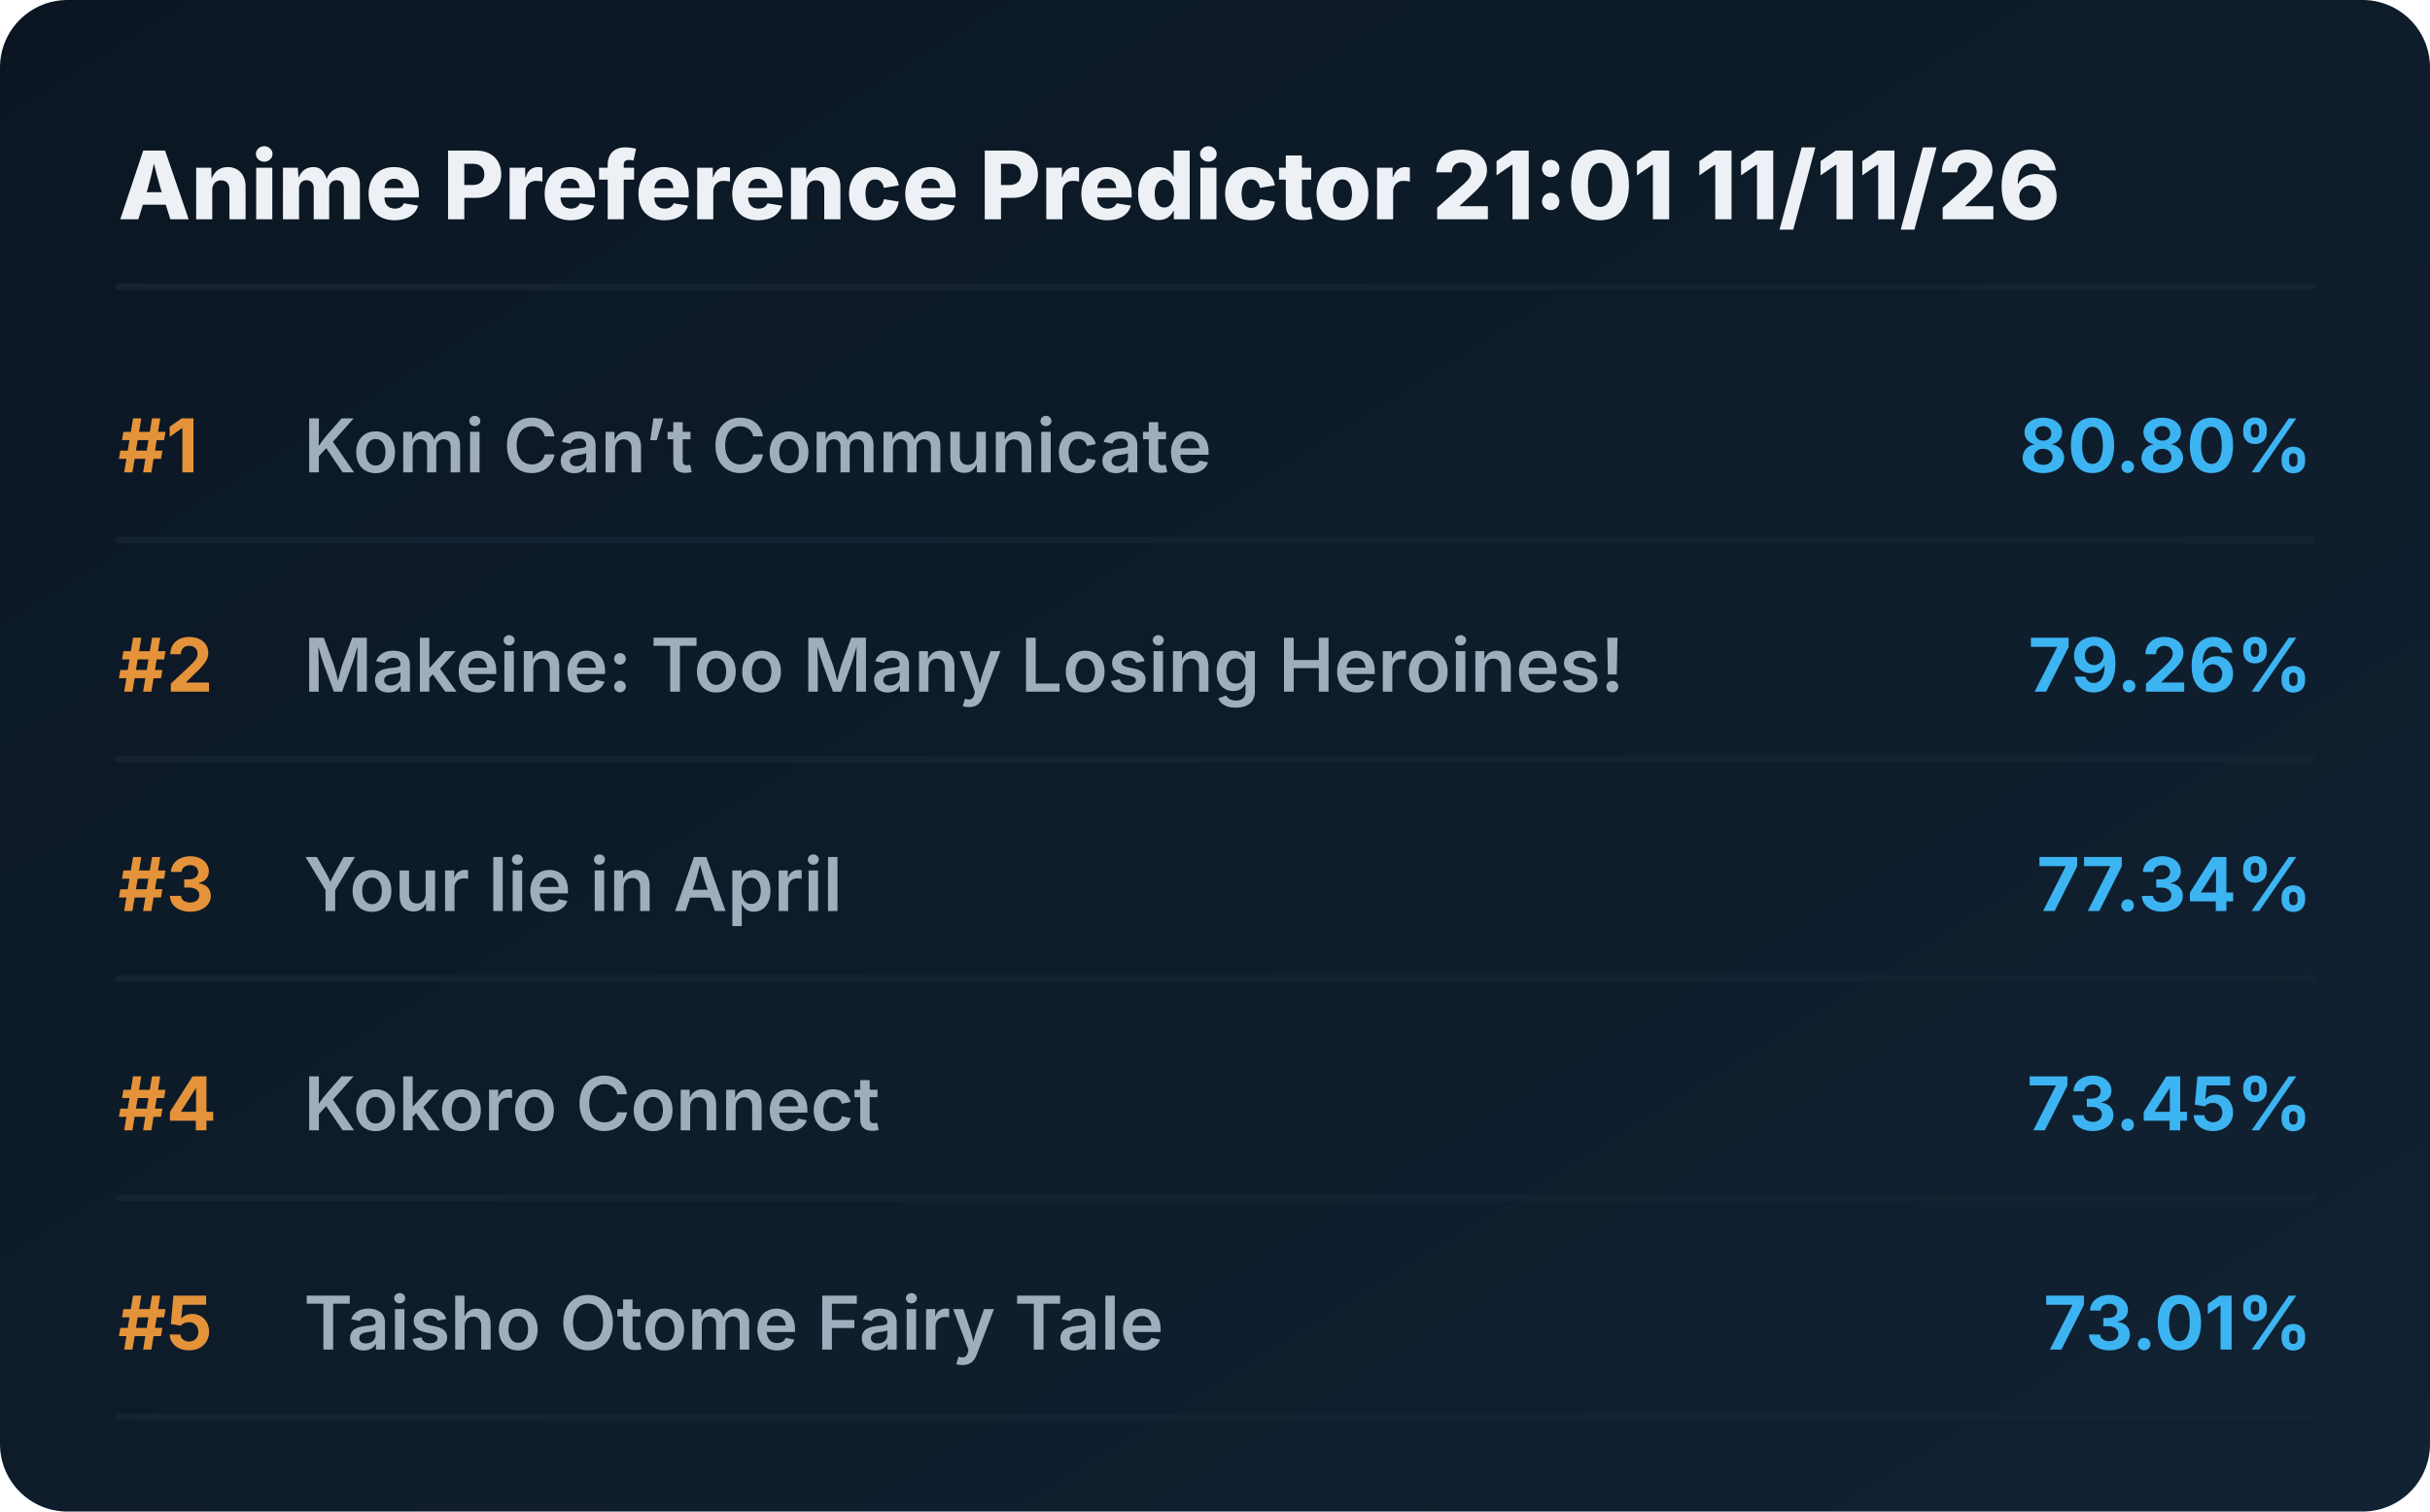
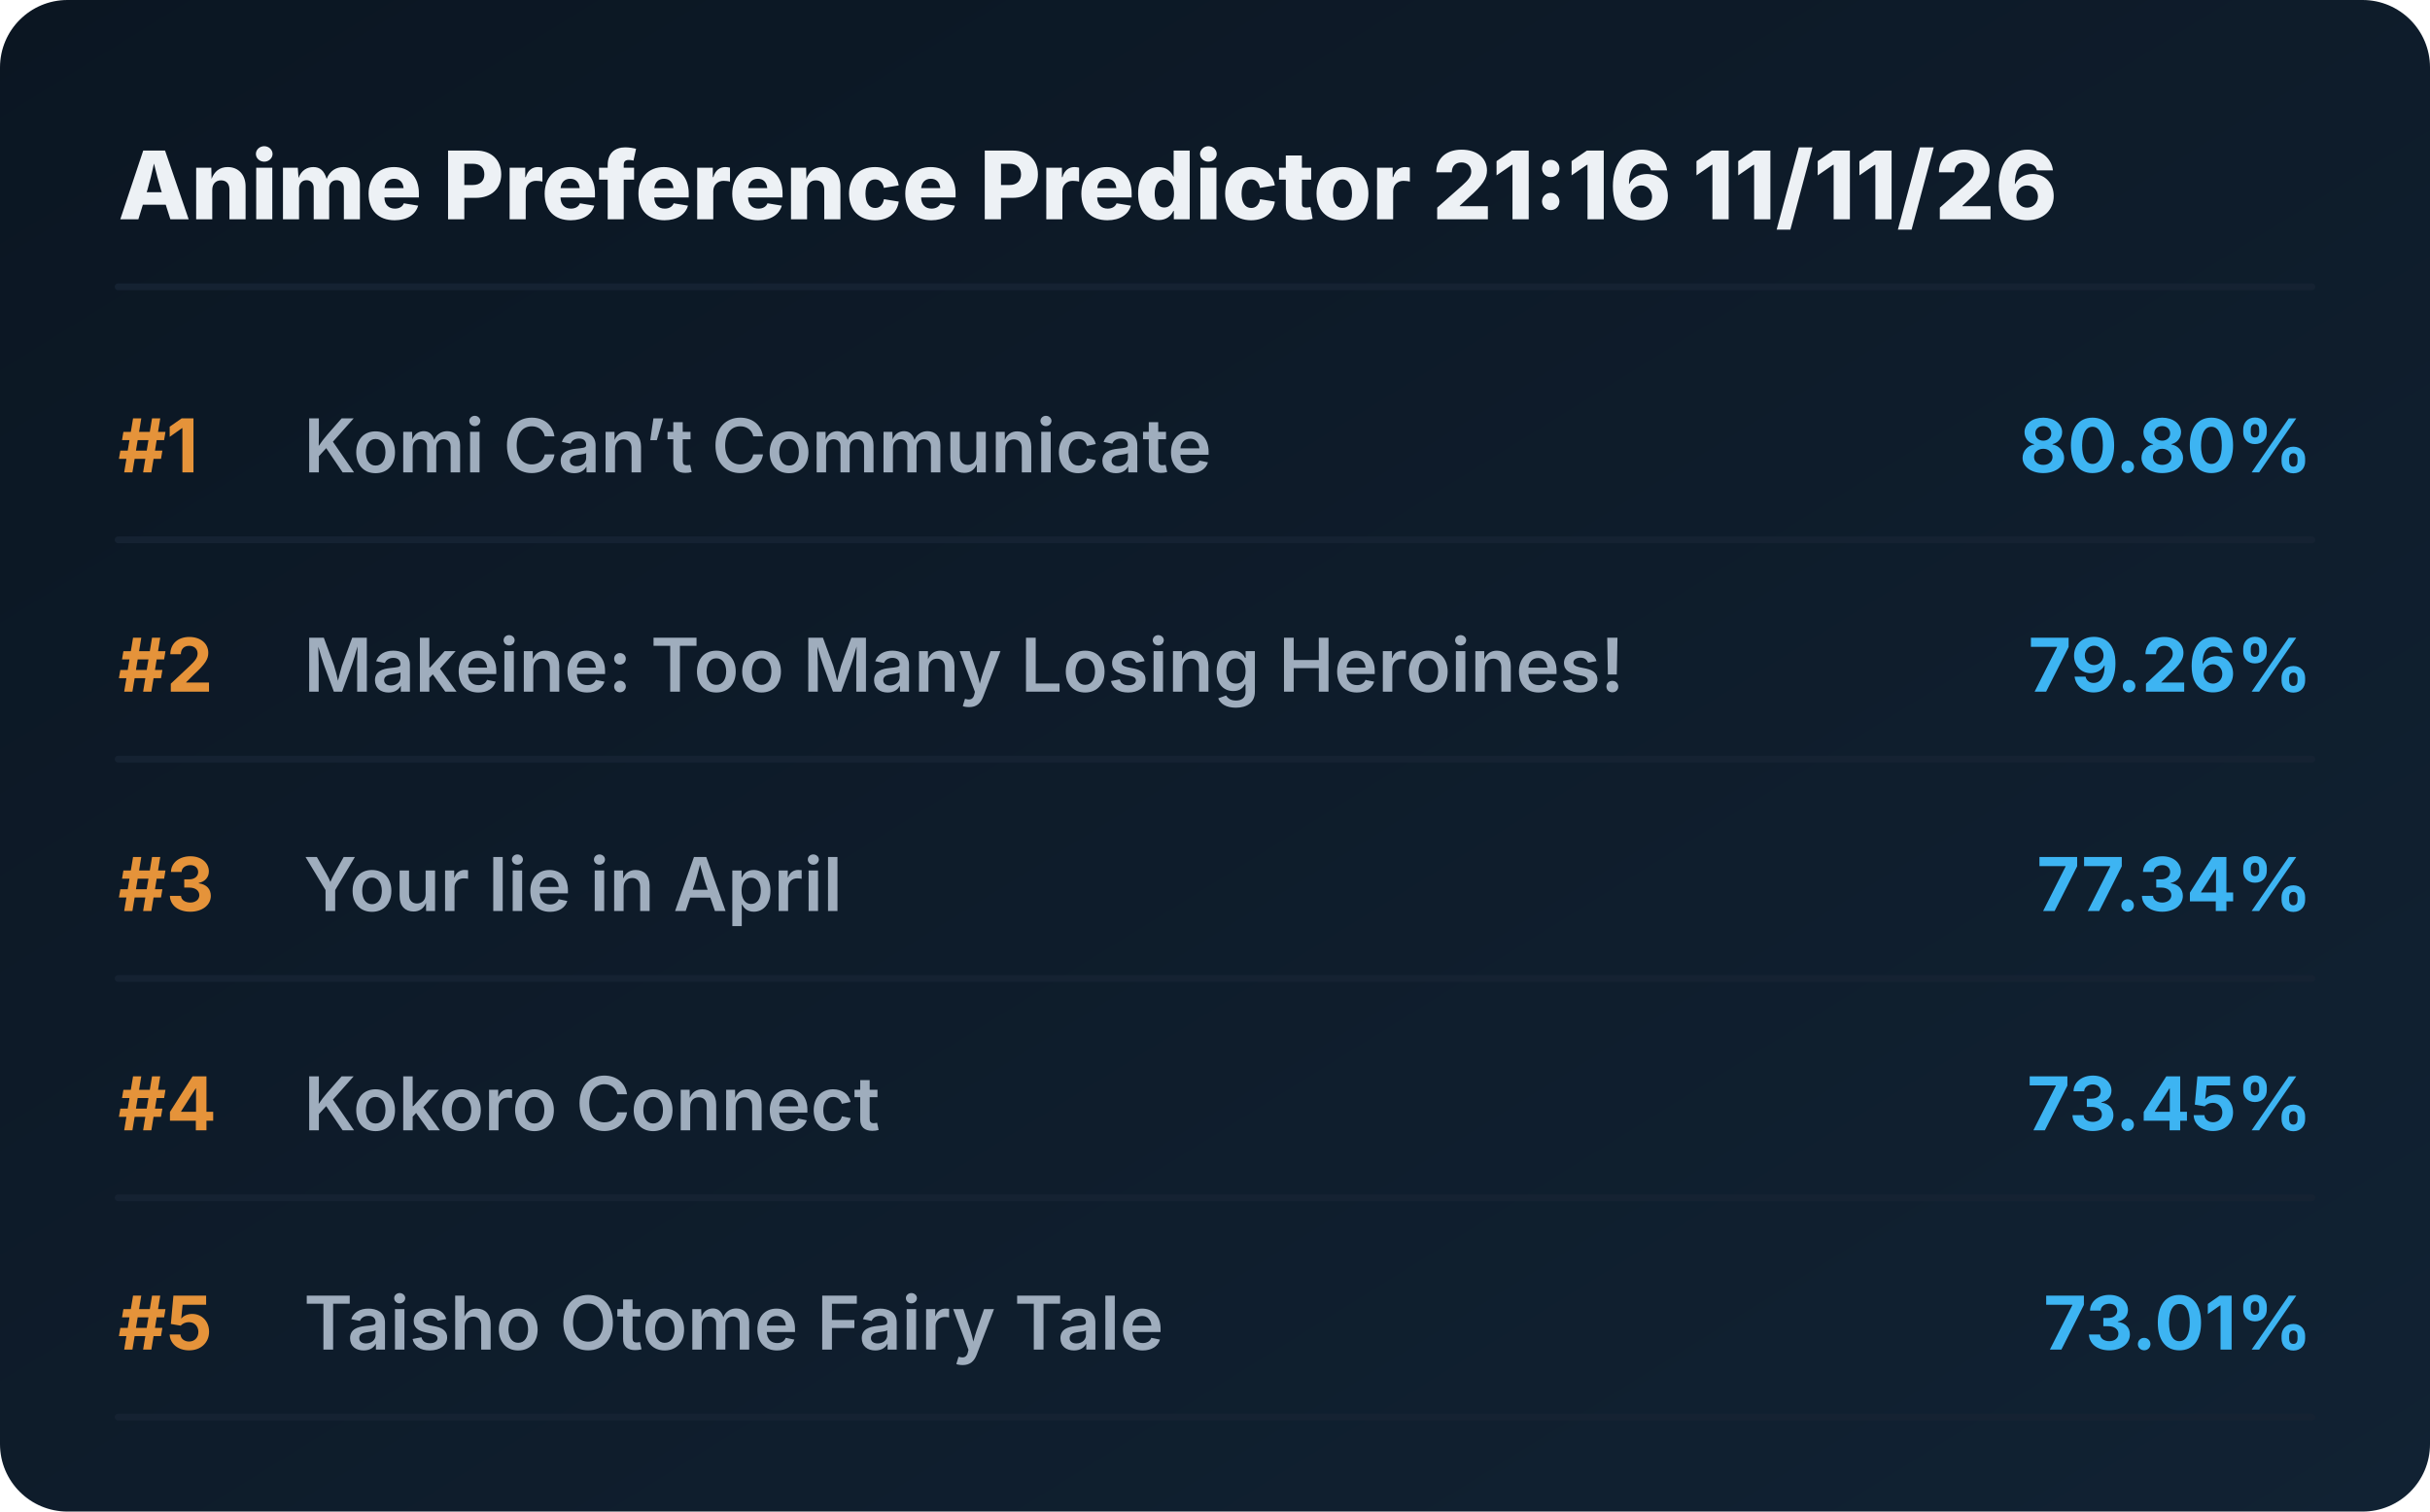
<svg xmlns="http://www.w3.org/2000/svg" viewBox="0 0 720 448" preserveAspectRatio="xMidYMid meet" style="width: 100%; height: auto; max-width: 720px;">
  <defs>
    <linearGradient id="boxGrad" x1="0%" y1="0%" x2="100%" y2="100%">
      <stop offset="0%" stop-color="#0b1622" />
      <stop offset="100%" stop-color="#112233" />
    </linearGradient>
    <clipPath id="titleClip">
      <rect x="90" y="0" width="510" height="100%" />
    </clipPath>
  </defs>
  <style>
    .bg { fill: url(#boxGrad); rx: 20px; }
    .header { font-family: 'Overpass', 'Inter', system-ui, sans-serif; font-weight: 800; font-size: 28px; fill: #edf1f5; }
    .rank { font-family: 'Overpass', 'Inter', system-ui, sans-serif; font-weight: 700; font-size: 22px; fill: #e5933a; }
    .title { font-family: 'Overpass', 'Inter', system-ui, sans-serif; font-weight: 600; font-size: 22px; fill: #9fadbd; }
    .score { font-family: 'Overpass', 'Inter', system-ui, sans-serif; font-weight: 700; font-size: 22px; fill: #3db4f2; }
    .line { stroke: #152232; stroke-width: 2; stroke-linecap: round; }
  </style>
  <rect class="bg" width="720" height="448" />
-   <text x="35" y="65" class="header">Anime Preference Predictor 21:01 11/11/26</text>
+   <text x="35" y="65" class="header">Anime Preference Predictor 21:16 11/11/26</text>
  <line x1="35" y1="85" x2="685" y2="85" class="line" />
  <g transform="translate(0, 0)">
    <text x="35" y="140" class="rank">#1</text>
    <text x="90" y="140" class="title">Komi Can’t Communicate</text>
    <text x="685" y="140" class="score" text-anchor="end">80.80%</text>
    <line x1="35" y1="160" x2="685" y2="160" class="line" />
  </g>
  <g transform="translate(0, 65)">
    <text x="35" y="140" class="rank">#2</text>
    <text x="90" y="140" class="title">Makeine: Too Many Losing Heroines!</text>
    <text x="685" y="140" class="score" text-anchor="end">79.26%</text>
    <line x1="35" y1="160" x2="685" y2="160" class="line" />
  </g>
  <g transform="translate(0, 130)">
    <text x="35" y="140" class="rank">#3</text>
    <text x="90" y="140" class="title">Your lie in April</text>
    <text x="685" y="140" class="score" text-anchor="end">77.34%</text>
    <line x1="35" y1="160" x2="685" y2="160" class="line" />
  </g>
  <g transform="translate(0, 195)">
    <text x="35" y="140" class="rank">#4</text>
    <text x="90" y="140" class="title">Kokoro Connect</text>
    <text x="685" y="140" class="score" text-anchor="end">73.45%</text>
    <line x1="35" y1="160" x2="685" y2="160" class="line" />
  </g>
  <g transform="translate(0, 260)">
    <text x="35" y="140" class="rank">#5</text>
    <text x="90" y="140" class="title">Taisho Otome Fairy Tale</text>
    <text x="685" y="140" class="score" text-anchor="end">73.01%</text>
    <line x1="35" y1="160" x2="685" y2="160" class="line" />
  </g>
</svg>
